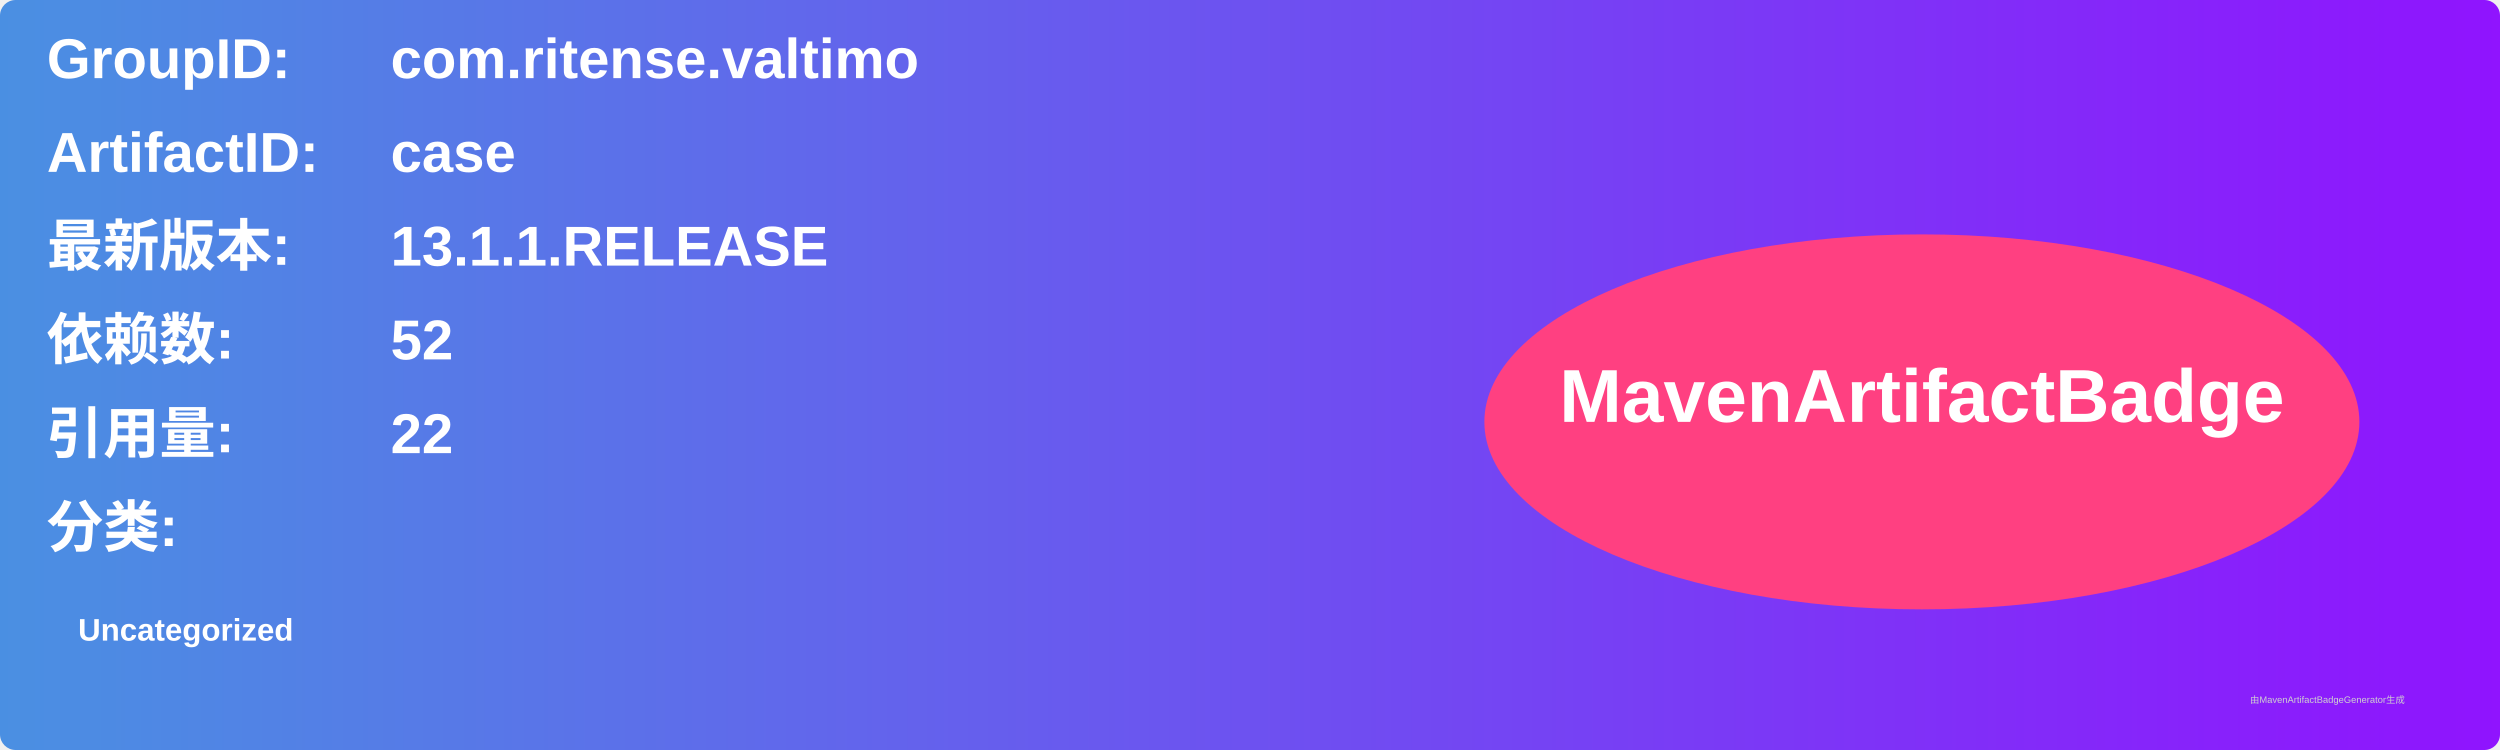
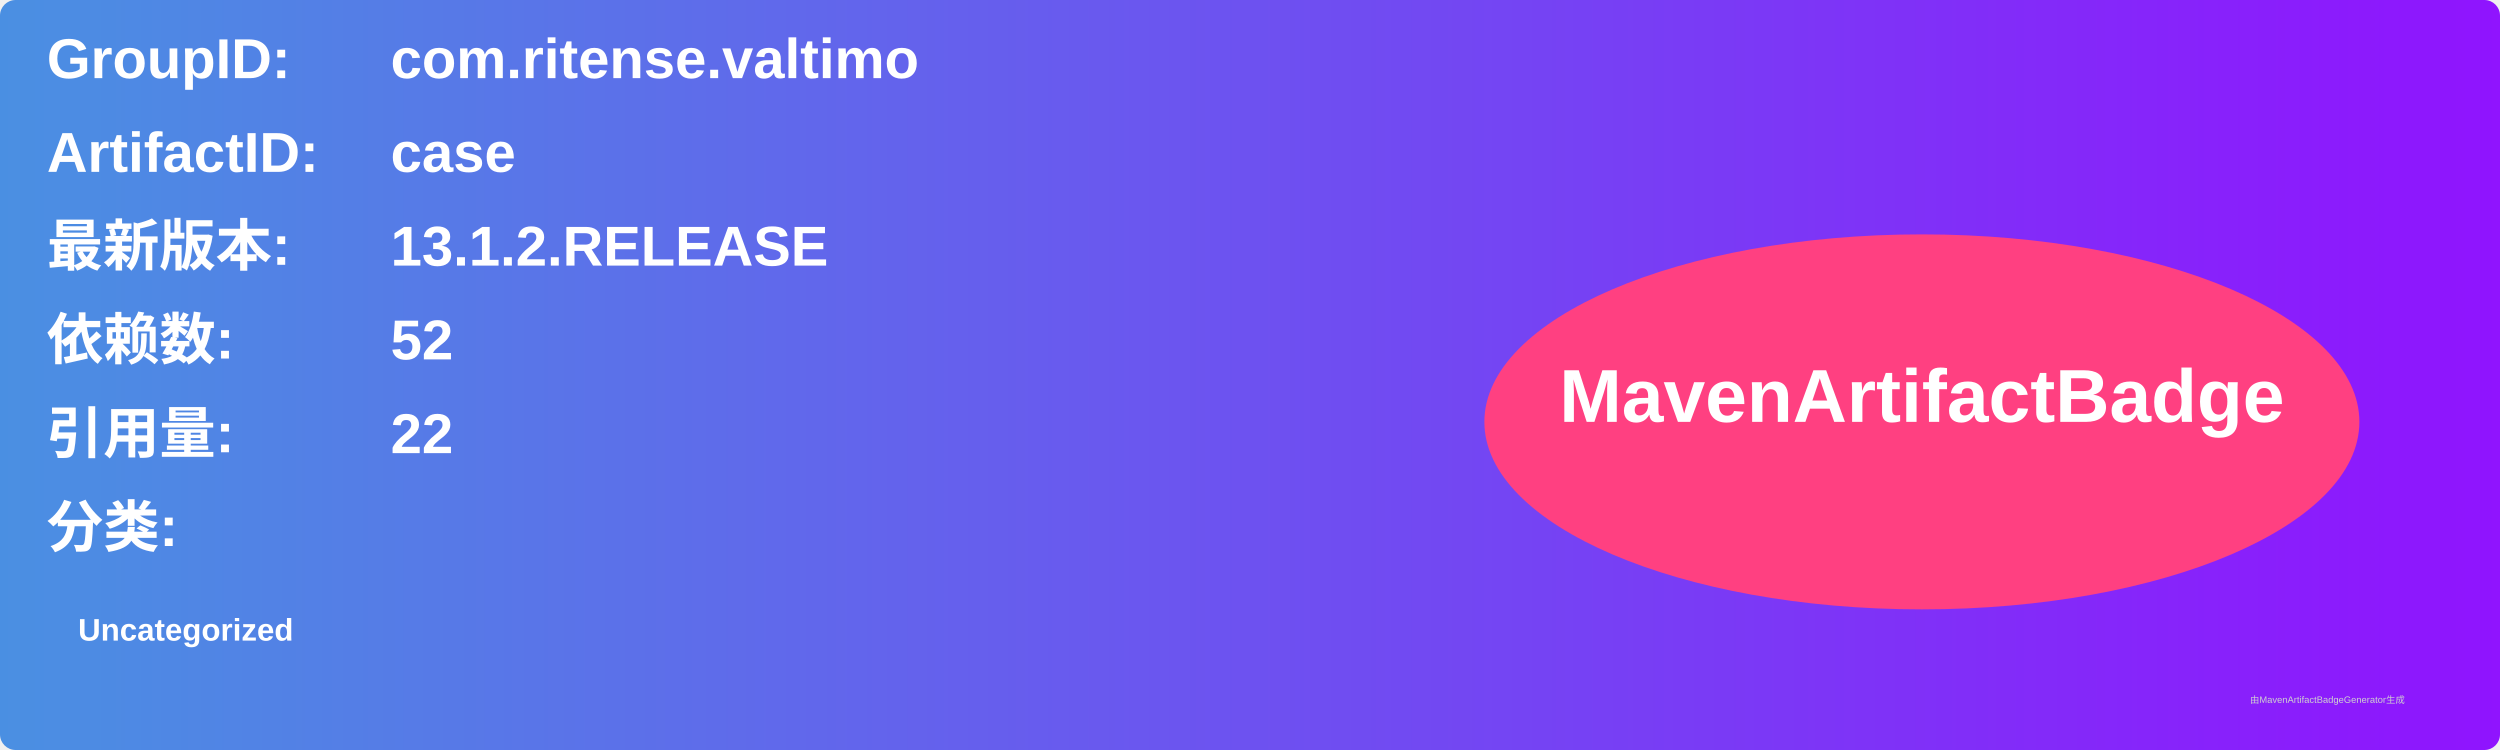
<svg xmlns="http://www.w3.org/2000/svg" width="800" height="240" viewBox="0 0 800 240">
  <linearGradient id="grad" x1="0%" y1="0%" x2="100%" y2="0%">
    <stop offset="0%" stop-color="#4a90e2" />
    <stop offset="100%" stop-color="#9013fe" />
  </linearGradient>
  <rect width="100%" height="100%" rx="5" ry="5" fill="url(#grad)" />
  <g transform="translate(15, 15)">
    <text x="0" y="10" font-family="Arial" font-size="18" fill="white" font-weight="bold" width="260">GroupID:</text>
    <text x="110" y="10" font-family="Arial" font-size="18" fill="white" font-weight="bold" width="460">com.ritense.valtimo</text>
    <text x="0" y="40" font-family="Arial" font-size="18" fill="white" font-weight="bold" width="260">ArtifactID:</text>
    <text x="110" y="40" font-family="Arial" font-size="18" fill="white" font-weight="bold" width="460">case</text>
    <text x="0" y="70" font-family="Arial" font-size="18" fill="white" font-weight="bold">最新版本:</text>
    <text x="110" y="70" font-family="Arial" font-size="18" fill="white" font-weight="bold">
-       <tspan font-weight="bold">13.1.1.RELEASE</tspan>
+       <tspan font-weight="bold">13.1.2.RELEASE</tspan>
    </text>
    <text x="0" y="100" font-family="Arial" font-size="18" fill="white" font-weight="bold">依赖数: </text>
    <text x="110" y="100" font-family="Arial" font-size="18" fill="white">
      <tspan font-weight="bold">52</tspan>
    </text>
    <text x="0" y="130" font-family="Arial" font-size="18" fill="white" font-weight="bold">引用量: </text>
    <text x="110" y="130" font-family="Arial" font-size="18" fill="white">
      <tspan font-weight="bold">22</tspan>
    </text>
    <text x="0" y="160" font-family="Arial" font-size="18" fill="white" font-weight="bold">分类:</text>
    <text x="10" y="190" font-family="Arial" font-size="10" fill="white">
      <tspan font-weight="bold">Uncategorized</tspan>
    </text>
    <ellipse cx="600" cy="120" rx="140" ry="60" fill="#ff4081" />
    <text x="600" y="120" text-anchor="middle" font-family="Arial" font-size="24" fill="white" font-weight="bold">MavenArtifactBadge</text>
  </g>
  <text x="720" y="225" font-family="Arial" font-size="3" fill="#d0d0d0">由MavenArtifactBadgeGenerator生成</text>
</svg>
